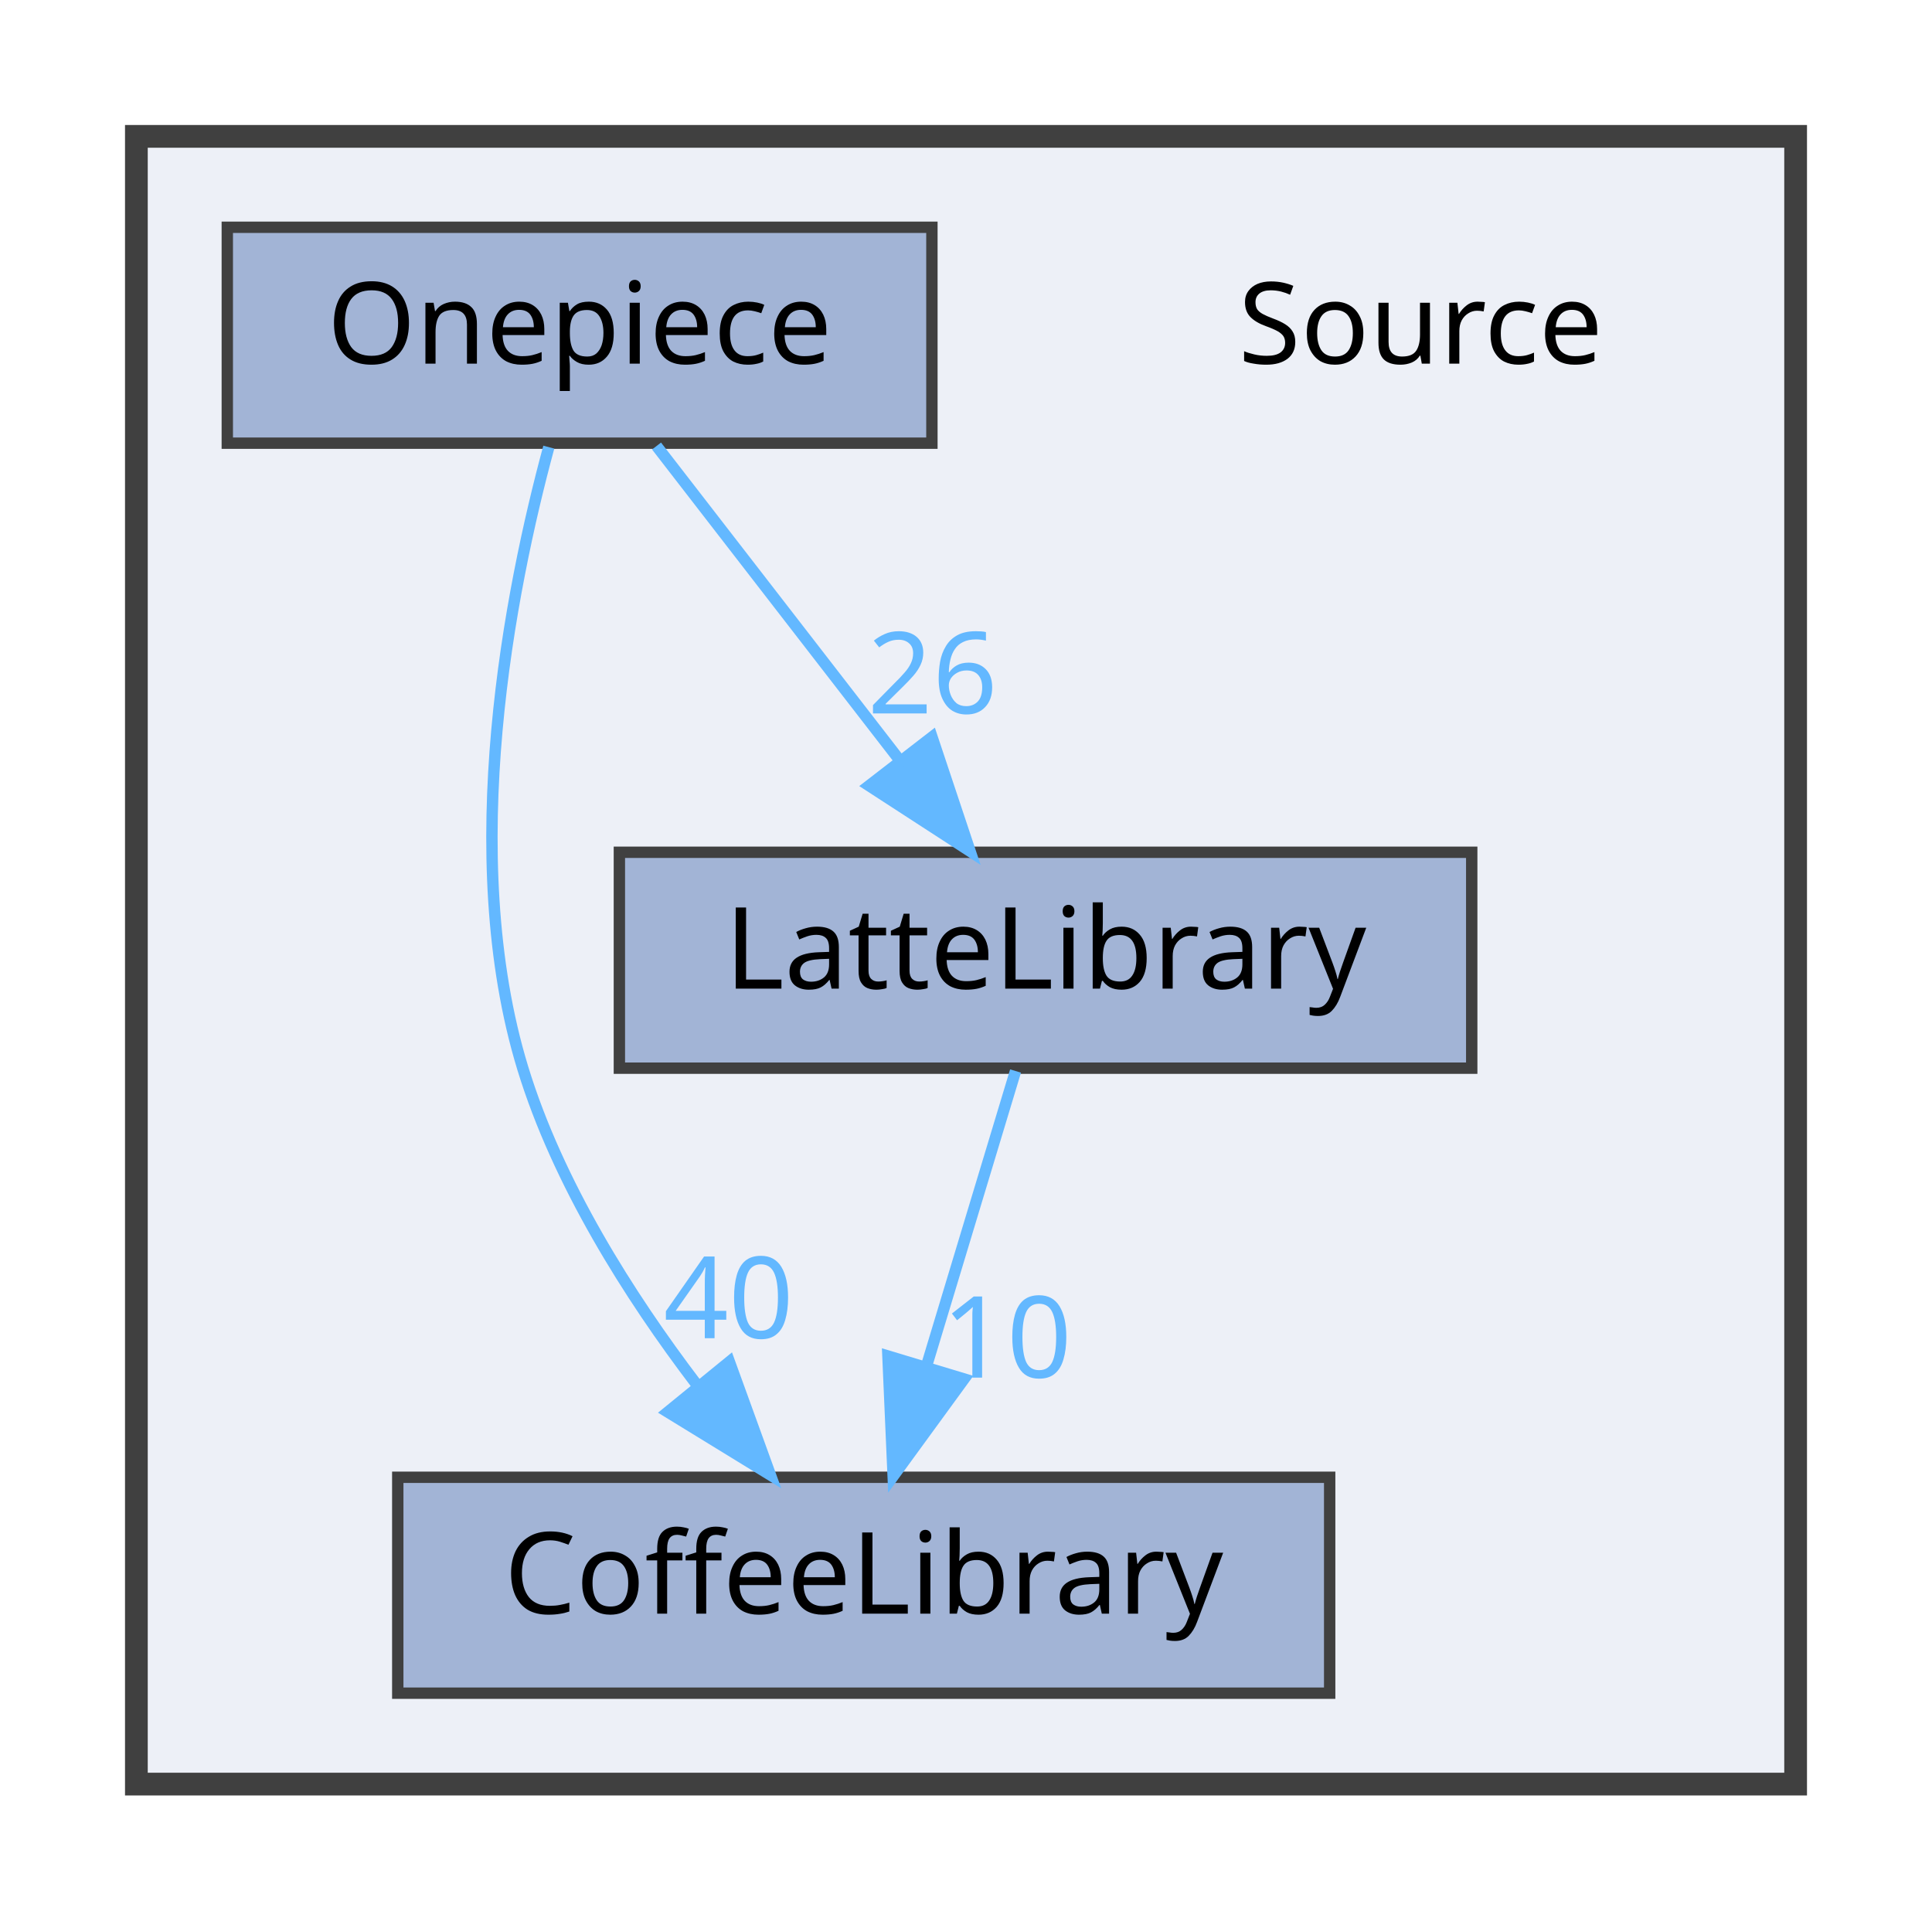
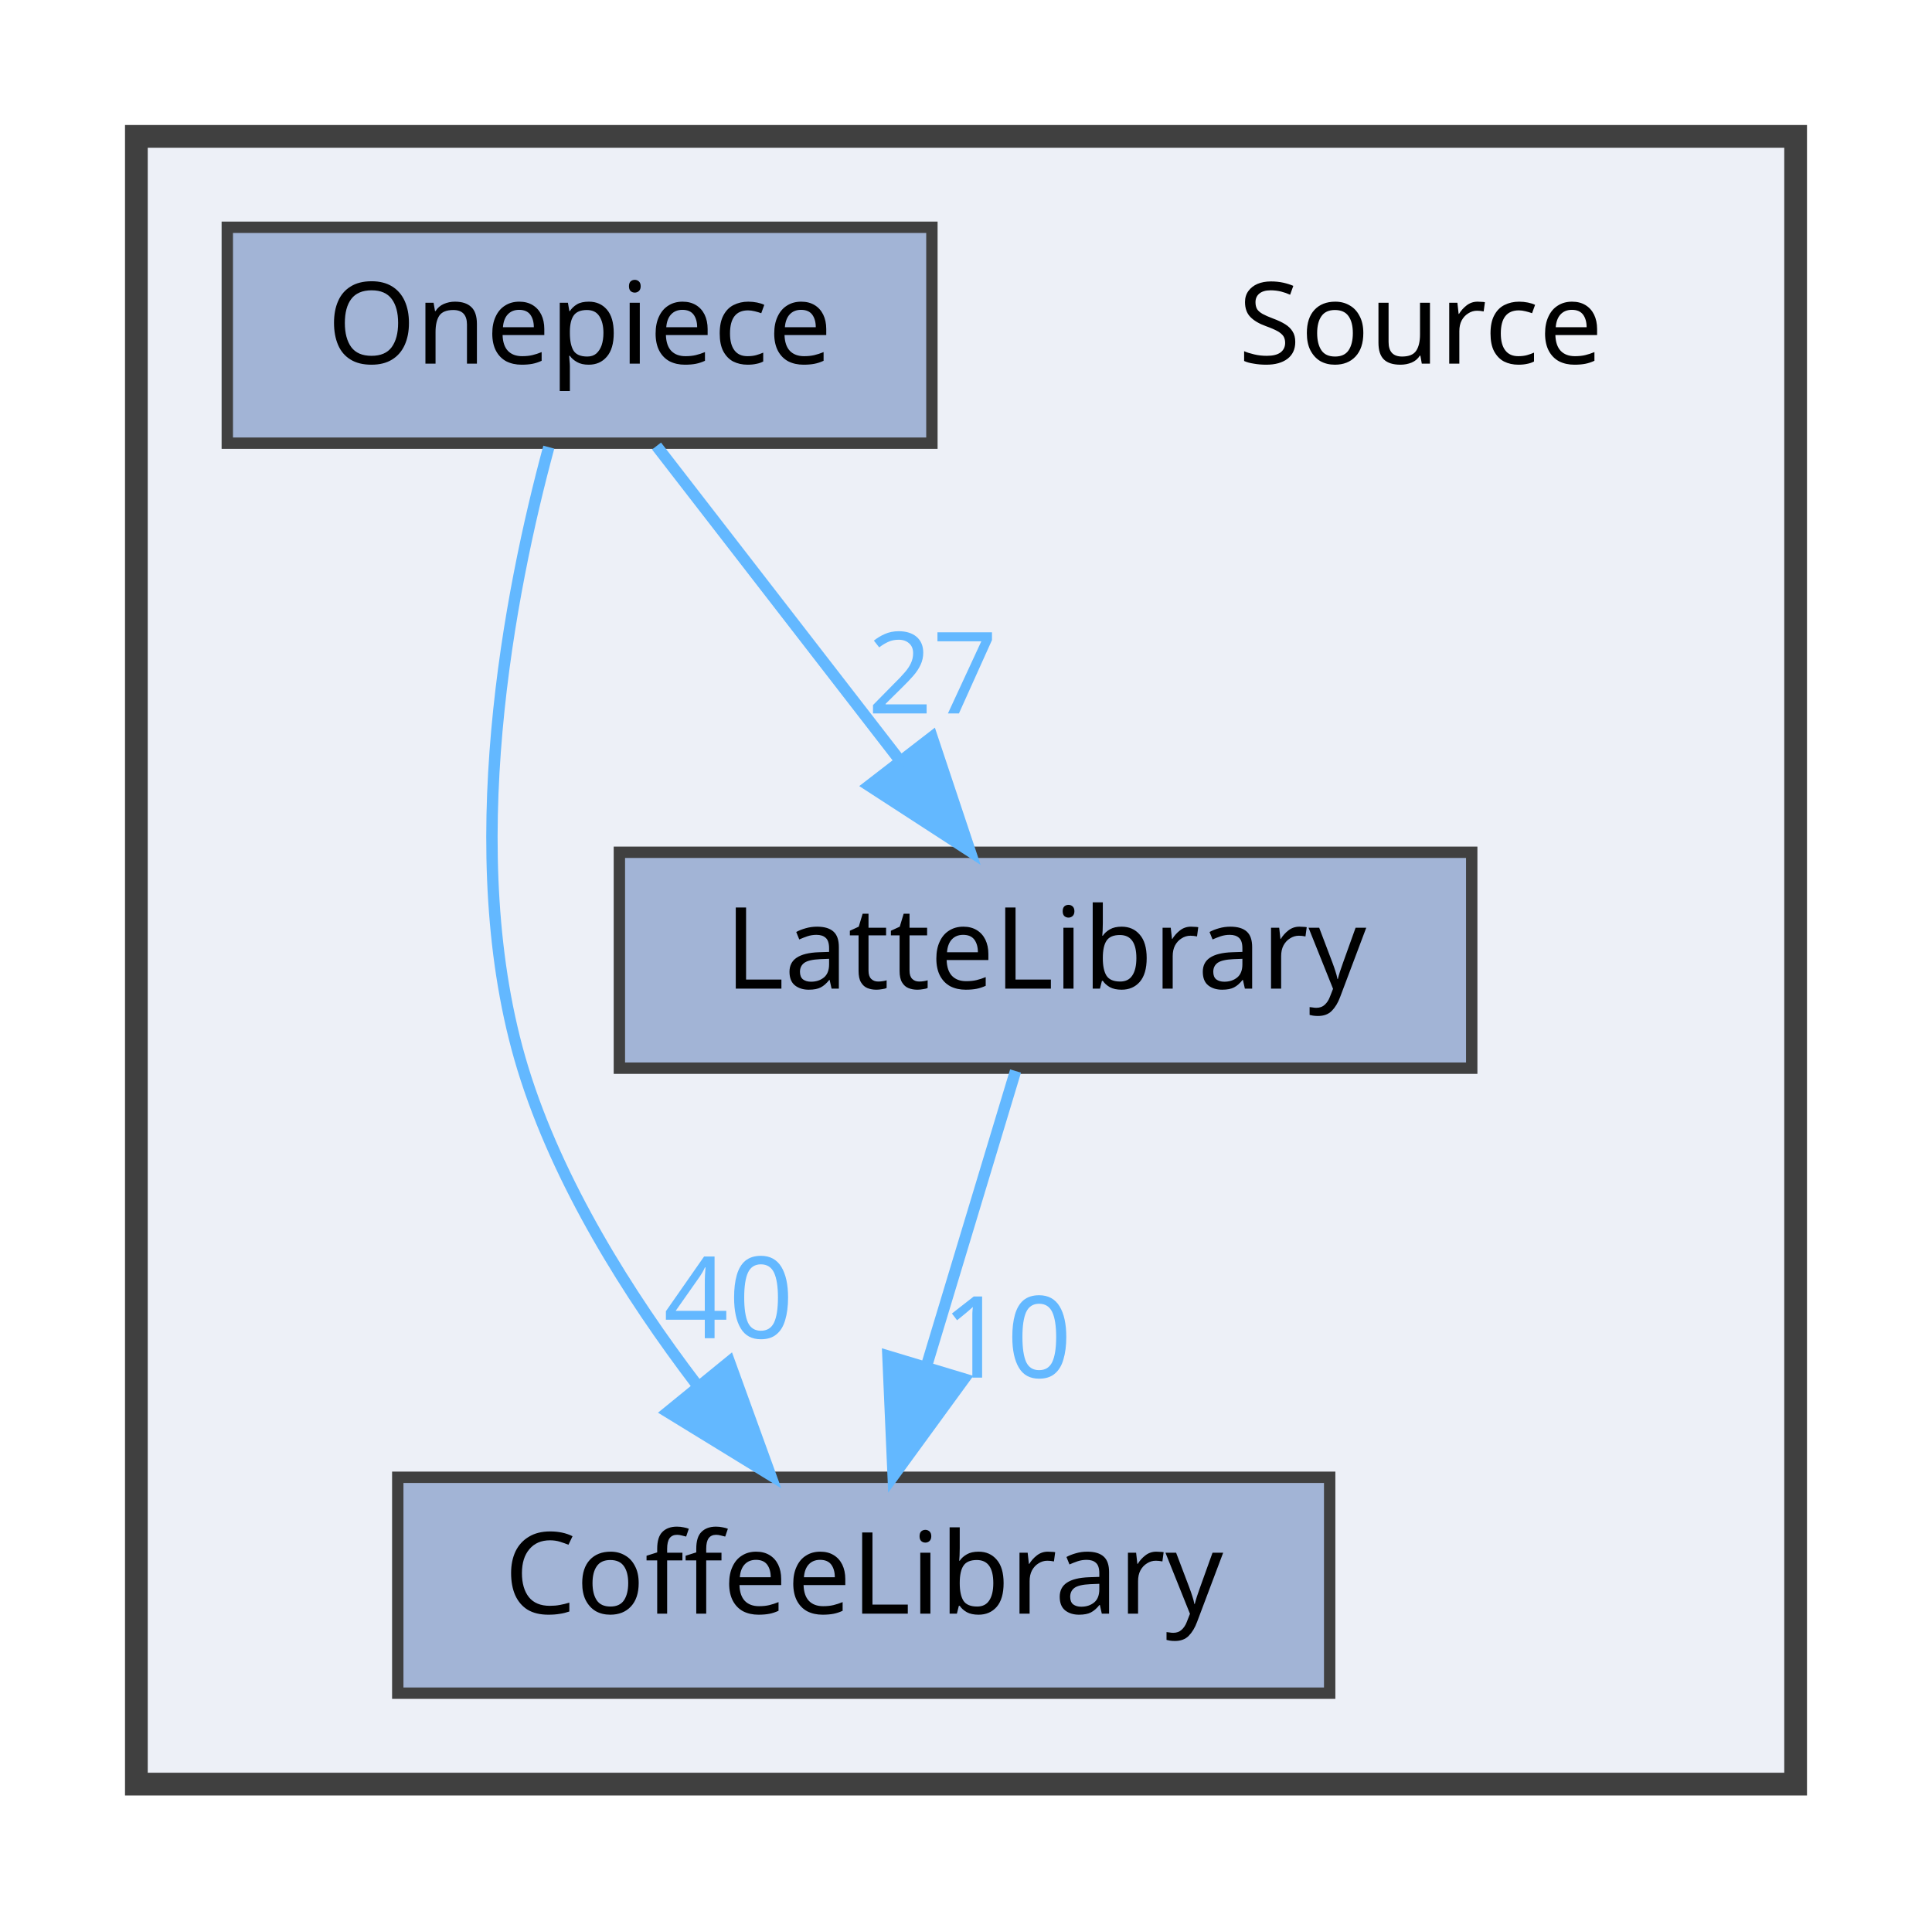
<svg xmlns="http://www.w3.org/2000/svg" xmlns:xlink="http://www.w3.org/1999/xlink" width="170pt" height="169pt" viewBox="0.00 0.00 170.00 169.00">
  <g id="graph0" class="graph" transform="scale(1 1) rotate(0) translate(4 165)">
    <g id="clust1" class="cluster">
      <g id="a_clust1">
        <a xlink:href="dir_74389ed8173ad57b461b9d623a1f3867.html" target="_top">
          <polygon fill="#edf0f7" stroke="#404040" stroke-width="2" points="8,-8 8,-153 154,-153 154,-8 8,-8" />
        </a>
      </g>
    </g>
    <g id="node1" class="node">
      <text text-anchor="middle" x="121" y="-133" font-family="Malgun Gothic" font-size="10.00">Source</text>
    </g>
    <g id="node2" class="node">
      <g id="a_node2">
        <a xlink:href="dir_2270f6753238979635db772f09123181.html" target="_top" xlink:title="CoffeeLibrary">
          <polygon fill="#a2b4d6" stroke="#404040" points="113,-35 31,-35 31,-16 113,-16 113,-35" />
          <text text-anchor="middle" x="72" y="-23" font-family="Malgun Gothic" font-size="10.00">CoffeeLibrary</text>
        </a>
      </g>
    </g>
    <g id="node3" class="node">
      <g id="a_node3">
        <a xlink:href="dir_399370037b6f5ff6b0840148d18ec8d9.html" target="_top" xlink:title="LatteLibrary">
          <polygon fill="#a2b4d6" stroke="#404040" points="125.5,-90 50.5,-90 50.5,-71 125.5,-71 125.5,-90" />
          <text text-anchor="middle" x="88" y="-78" font-family="Malgun Gothic" font-size="10.00">LatteLibrary</text>
        </a>
      </g>
    </g>
    <g id="edge1" class="edge">
      <g id="a_edge1">
        <a xlink:href="dir_000009_000003.html" target="_top">
          <path fill="none" stroke="#63b8ff" d="M85.36,-70.75C83.24,-63.72 80.19,-53.62 77.54,-44.84" />
          <polygon fill="#63b8ff" stroke="#63b8ff" points="80.83,-43.65 74.59,-35.09 74.13,-45.67 80.83,-43.65" />
        </a>
      </g>
      <g id="a_edge1-headlabel">
        <a xlink:href="dir_000009_000003.html" target="_top" xlink:title="10">
          <text text-anchor="middle" x="84.59" y="-43.77" font-family="Malgun Gothic" font-size="10.00" fill="#63b8ff">10</text>
        </a>
      </g>
    </g>
    <g id="node4" class="node">
      <g id="a_node4">
        <a xlink:href="dir_86991fbdc3ffccad5ecdd4bba46f6ea3.html" target="_top" xlink:title="Onepiece">
          <polygon fill="#a2b4d6" stroke="#404040" points="78,-145 16,-145 16,-126 78,-126 78,-145" />
          <text text-anchor="middle" x="47" y="-133" font-family="Malgun Gothic" font-size="10.00">Onepiece</text>
        </a>
      </g>
    </g>
    <g id="edge2" class="edge">
      <g id="a_edge2">
        <a xlink:href="dir_000013_000003.html" target="_top">
          <path fill="none" stroke="#63b8ff" d="M44.29,-125.65C40.91,-113.17 36.25,-89.82 42,-71 45.09,-60.9 51.32,-51.02 57.31,-43.15" />
          <polygon fill="#63b8ff" stroke="#63b8ff" points="60.18,-45.16 63.79,-35.2 54.76,-40.74 60.18,-45.16" />
        </a>
      </g>
      <g id="a_edge2-headlabel">
        <a xlink:href="dir_000013_000003.html" target="_top" xlink:title="40">
          <text text-anchor="middle" x="60.11" y="-47.24" font-family="Malgun Gothic" font-size="10.00" fill="#63b8ff">40</text>
        </a>
      </g>
    </g>
    <g id="edge3" class="edge">
      <g id="a_edge3">
        <a xlink:href="dir_000013_000009.html" target="_top">
          <path fill="none" stroke="#63b8ff" d="M53.77,-125.75C59.56,-118.26 68.06,-107.28 75.14,-98.13" />
          <polygon fill="#63b8ff" stroke="#63b8ff" points="78.01,-100.14 81.36,-90.09 72.47,-95.86 78.01,-100.14" />
        </a>
      </g>
      <g id="a_edge3-headlabel">
-         <a xlink:href="dir_000013_000009.html" target="_top" xlink:title="26">
-           <text text-anchor="middle" x="78.05" y="-102.22" font-family="Malgun Gothic" font-size="10.00" fill="#63b8ff">26</text>
+         <a xlink:href="dir_000013_000009.html" target="_top" xlink:title="27">
+           <text text-anchor="middle" x="78.05" y="-102.22" font-family="Malgun Gothic" font-size="10.00" fill="#63b8ff">27</text>
        </a>
      </g>
    </g>
  </g>
</svg>
